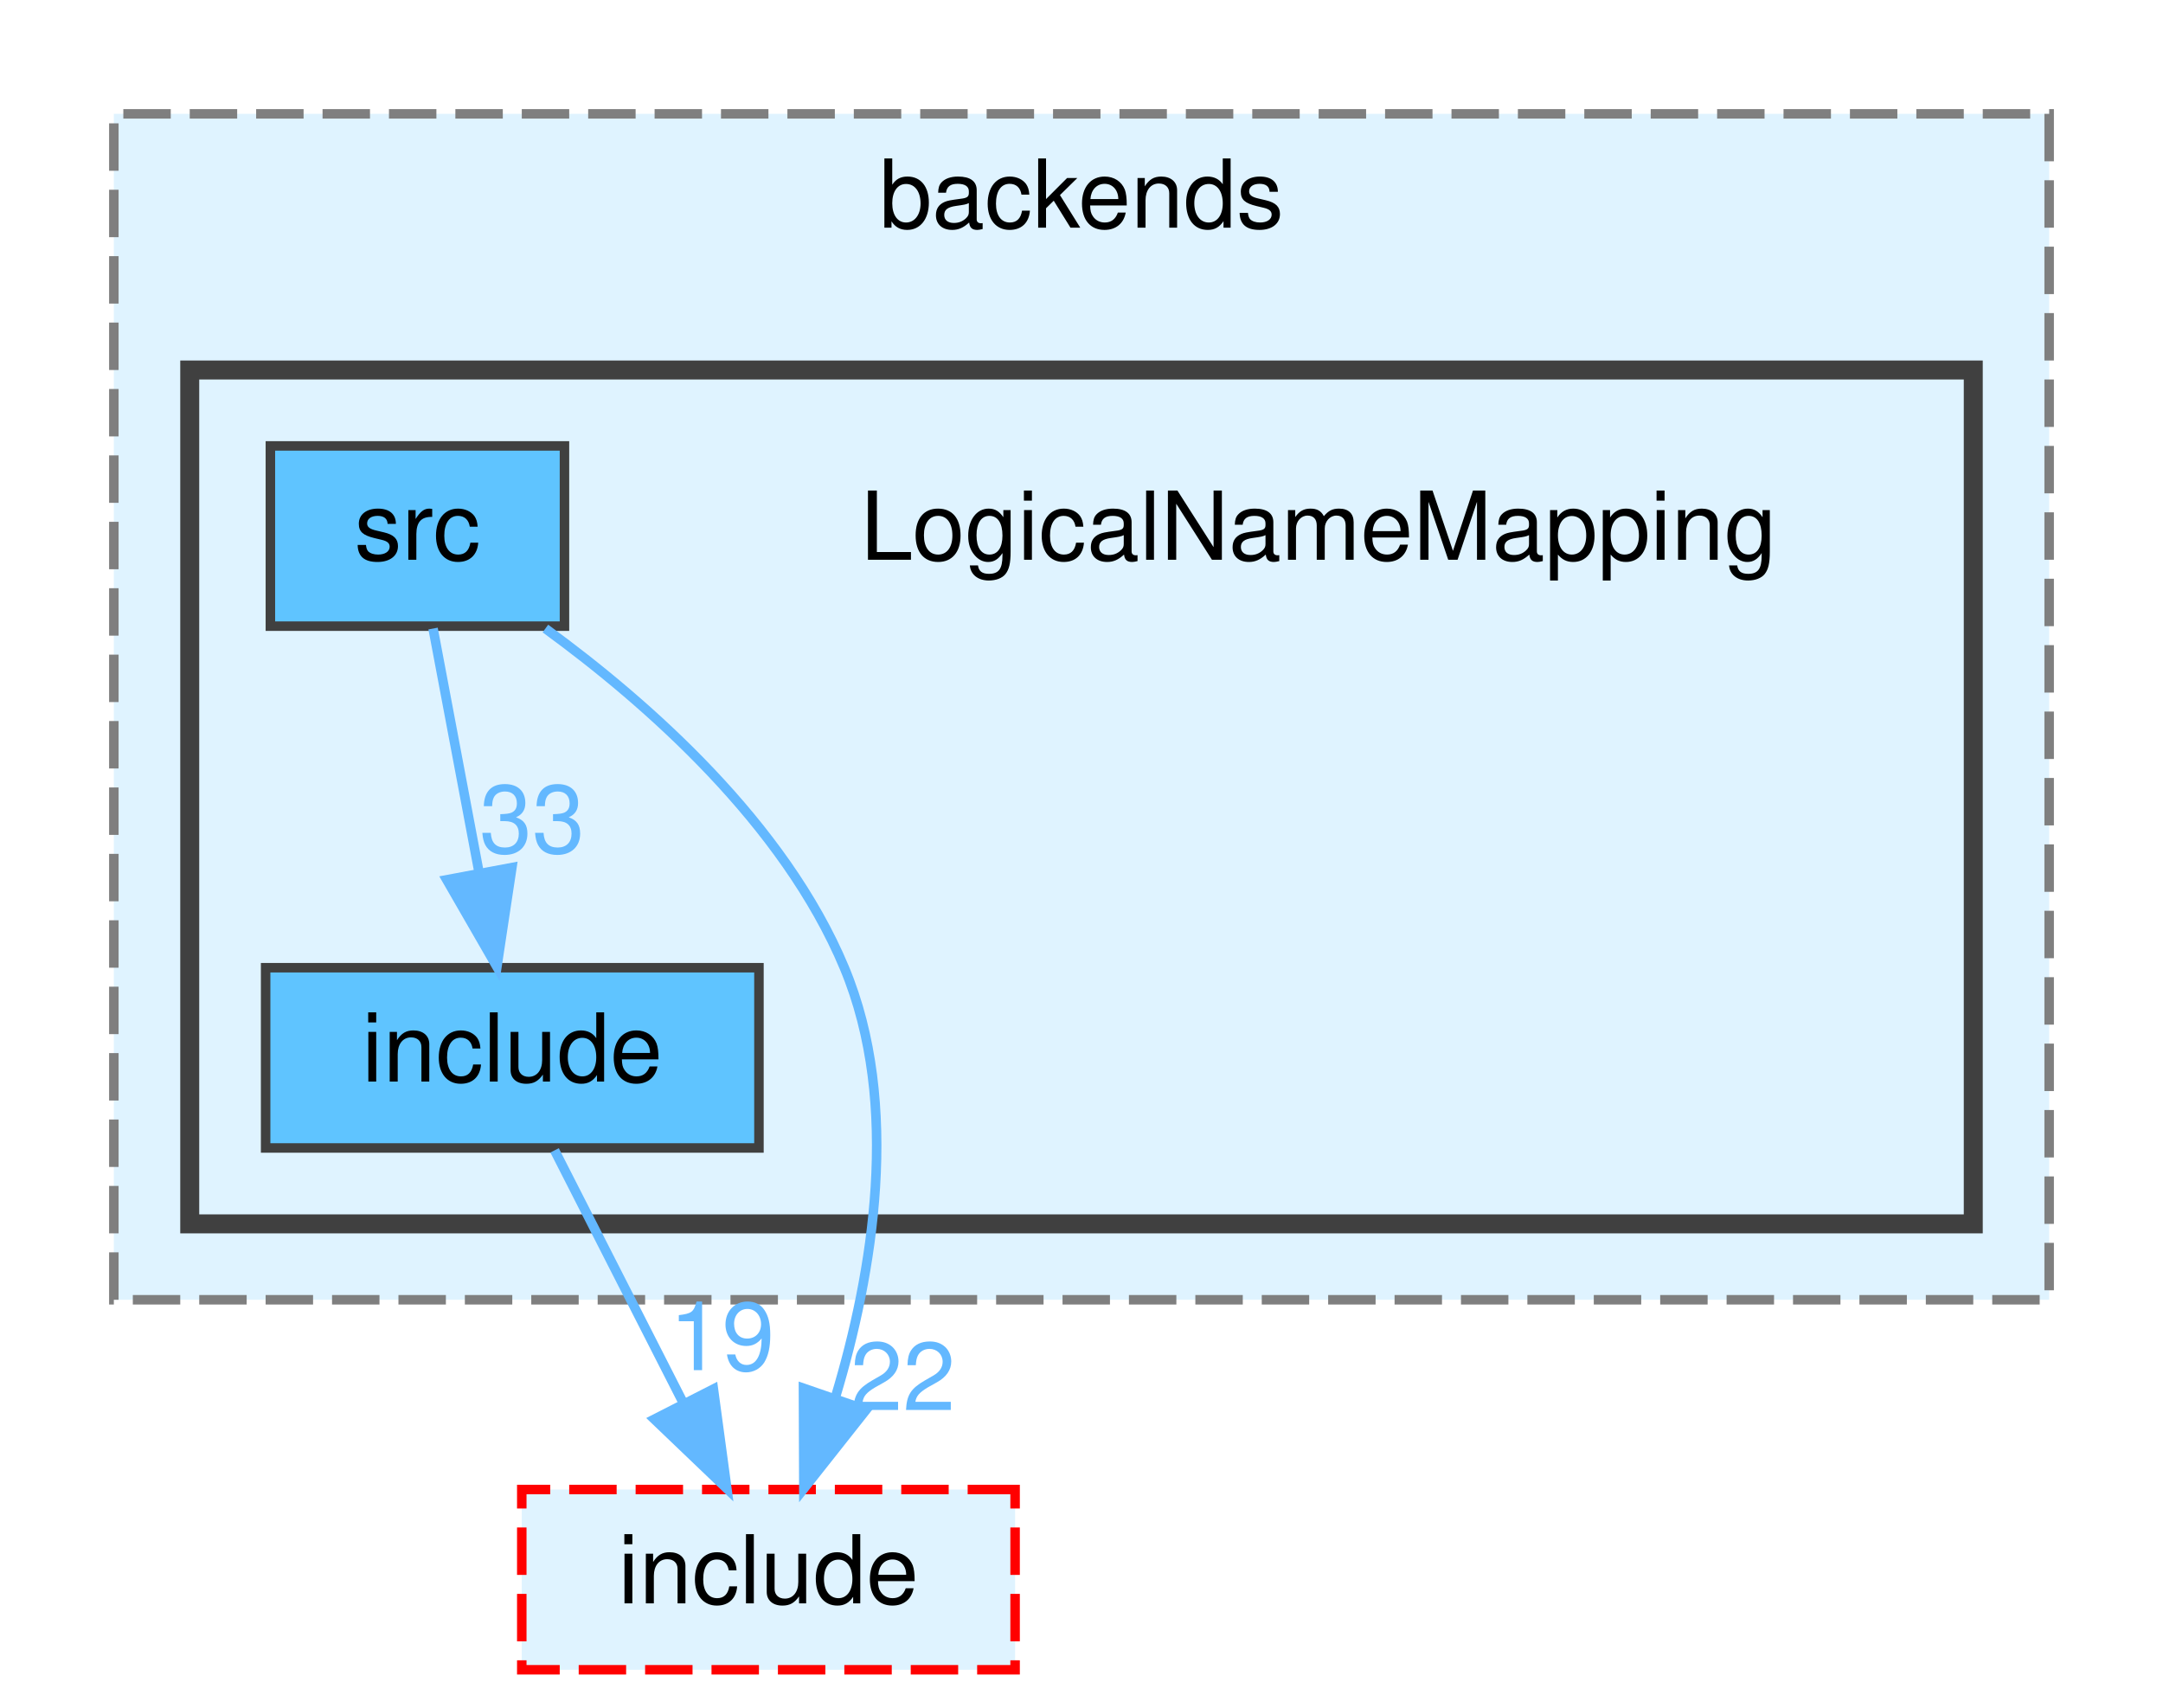
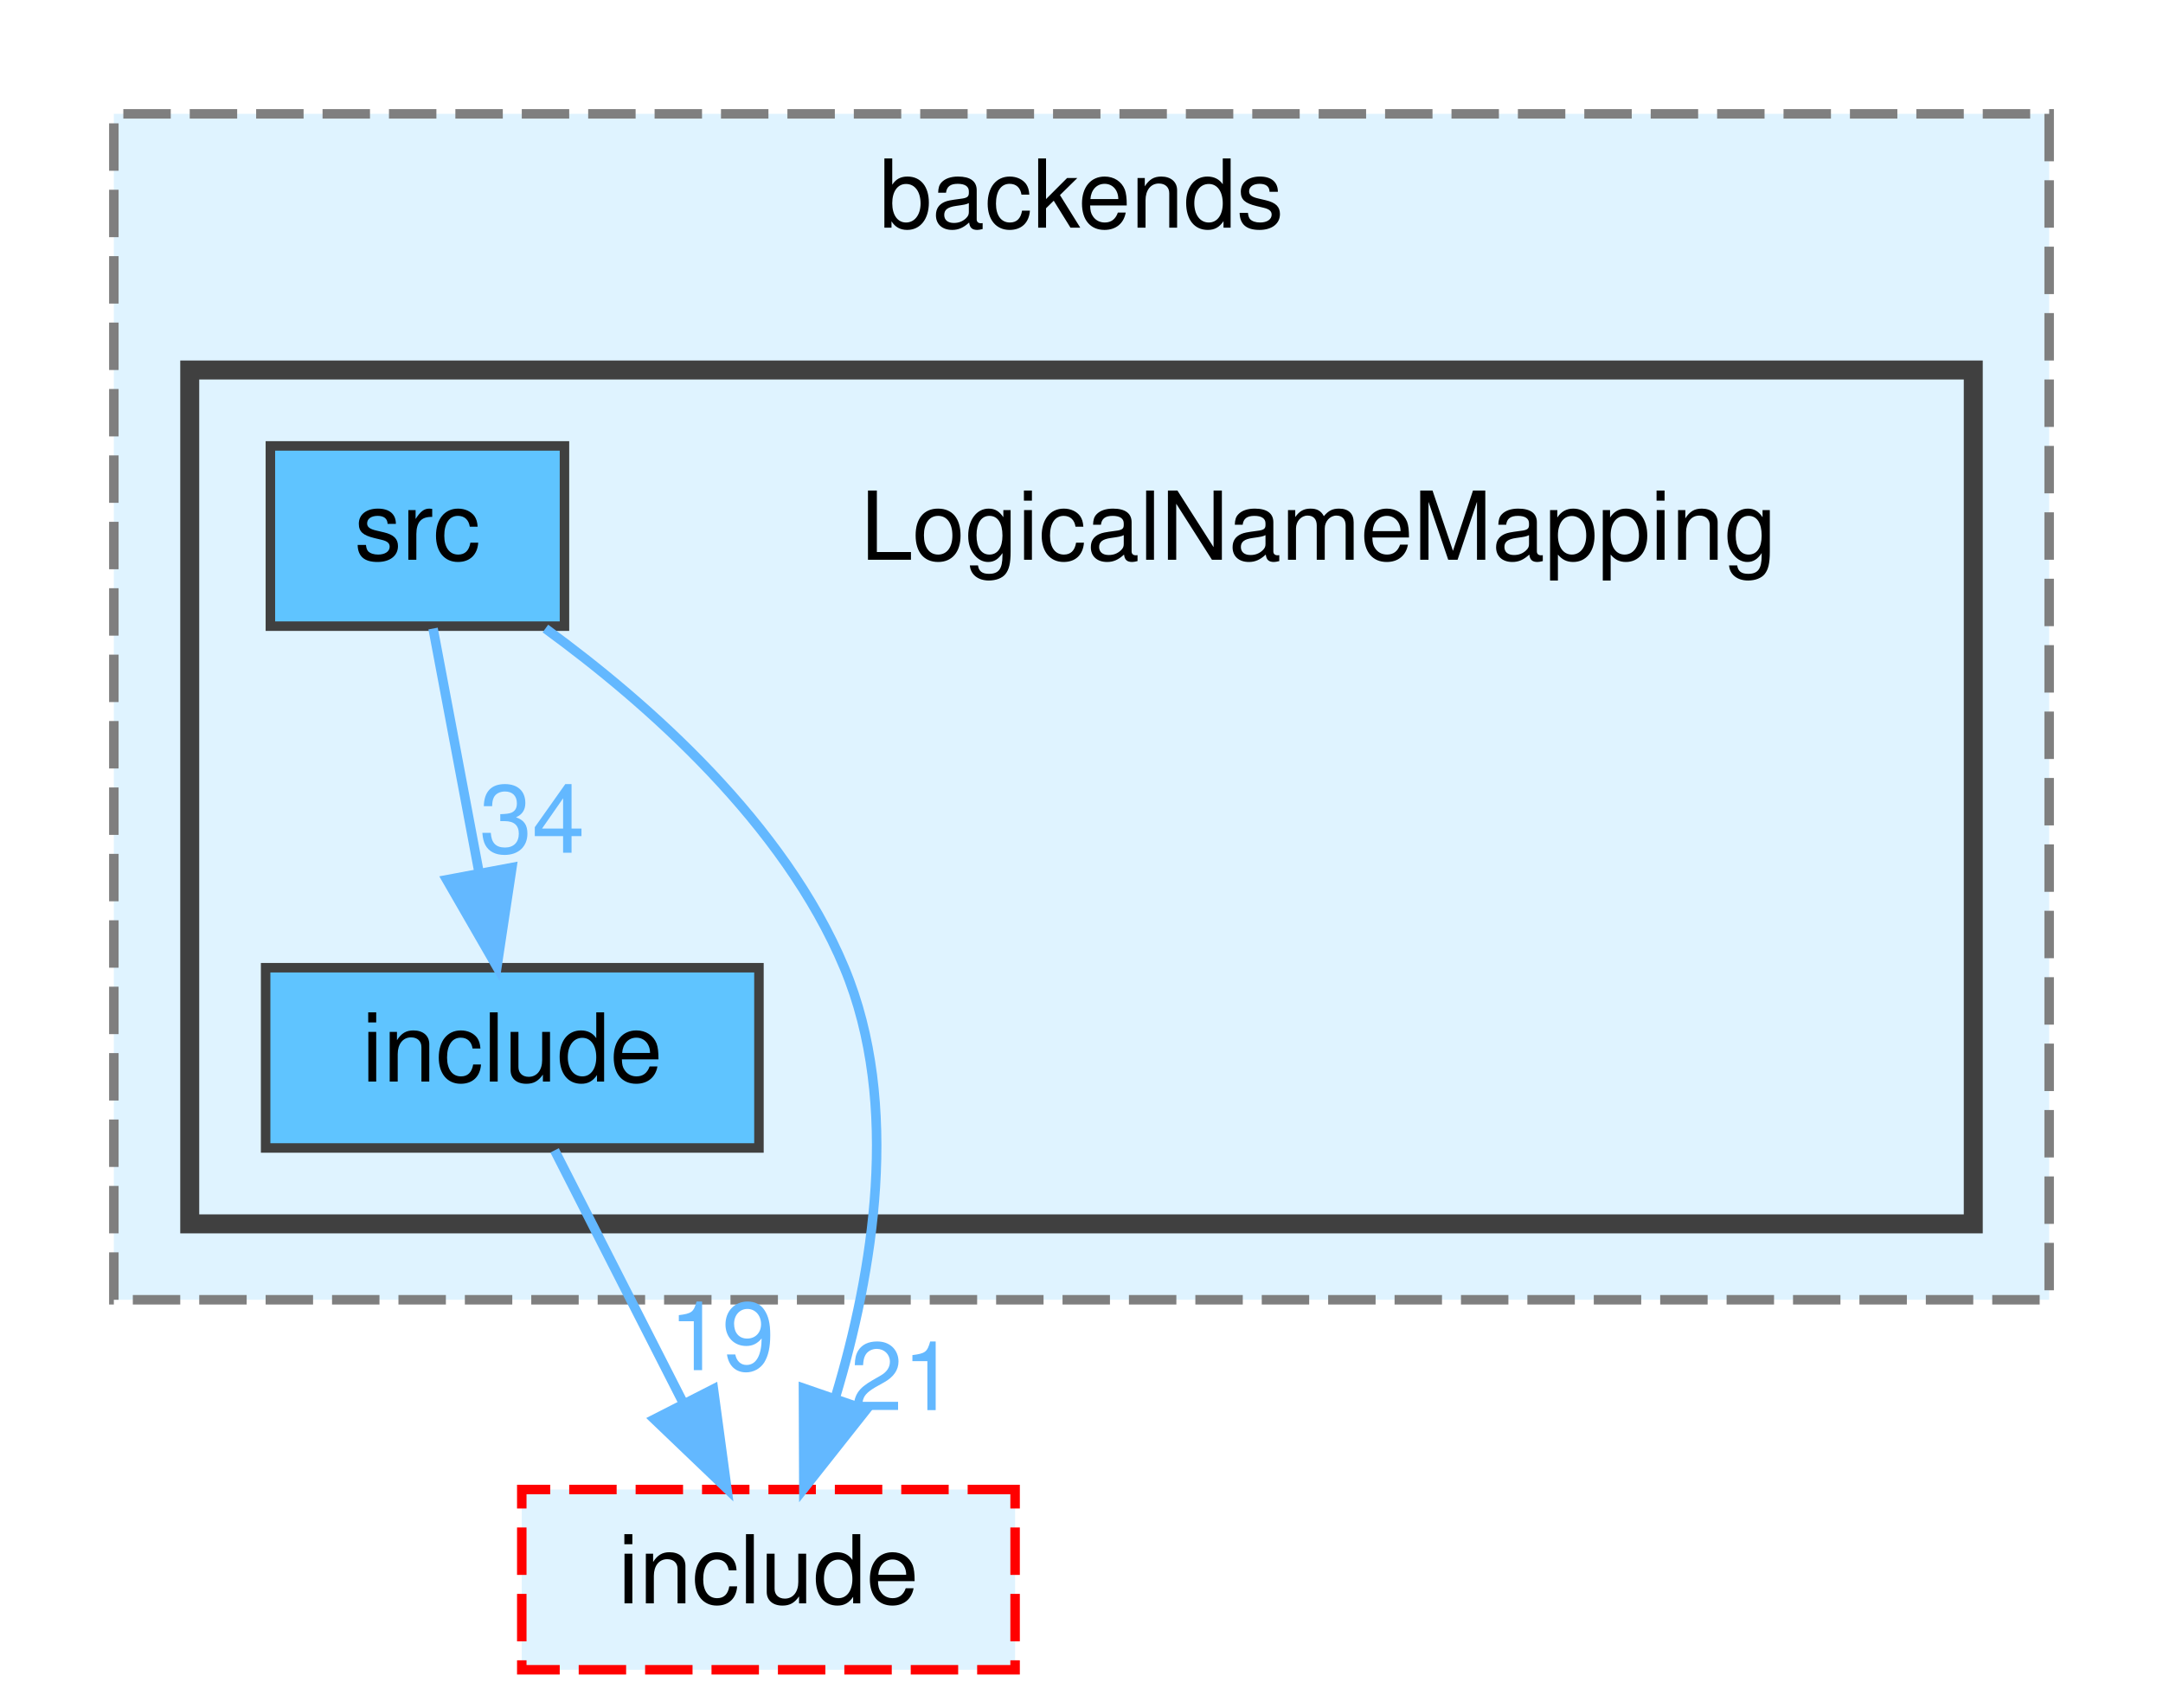
<svg xmlns="http://www.w3.org/2000/svg" xmlns:xlink="http://www.w3.org/1999/xlink" width="228pt" height="180pt" viewBox="0.00 0.00 228.00 180.00">
  <g id="graph0" class="graph" transform="scale(1 1) rotate(0) translate(4 176)">
    <g id="clust1" class="cluster">
      <g id="a_clust1">
        <a xlink:href="dir_60a9254ef745c2751e078f990f3577bb.html" target="_top" xlink:title="backends">
          <polygon fill="#dff3ff" stroke="#7f7f7f" stroke-dasharray="5,2" points="8,-39 8,-164 212,-164 212,-39 8,-39" />
          <text text-anchor="middle" x="110" y="-152" font-family="Helvetica,sans-Serif" font-size="10.00">backends</text>
        </a>
      </g>
    </g>
    <g id="clust2" class="cluster">
      <g id="a_clust2">
        <a xlink:href="dir_f4ac1a51576b771baf6f5c23fd562e83.html" target="_top">
          <polygon fill="#dff3ff" stroke="#404040" stroke-width="2" points="16,-47 16,-137 204,-137 204,-47 16,-47" />
        </a>
      </g>
    </g>
    <g id="node1" class="node">
      <text text-anchor="middle" x="135" y="-117" font-family="Helvetica,sans-Serif" font-size="10.00">LogicalNameMapping</text>
    </g>
    <g id="node2" class="node">
      <g id="a_node2">
        <a xlink:href="dir_a1894c4bc820ebd662d571820368c9ad.html" target="_top" xlink:title="include">
          <polygon fill="#5fc4ff" stroke="#404040" points="76,-74 24,-74 24,-55 76,-55 76,-74" />
          <text text-anchor="middle" x="50" y="-62" font-family="Helvetica,sans-Serif" font-size="10.00">include</text>
        </a>
      </g>
    </g>
    <g id="node4" class="node">
      <g id="a_node4">
        <a xlink:href="dir_b35ccfff742bbee9ac938f970bb4baeb.html" target="_top" xlink:title="include">
          <polygon fill="#dff3ff" stroke="red" stroke-dasharray="5,2" points="103,-19 51,-19 51,0 103,0 103,-19" />
          <text text-anchor="middle" x="77" y="-7" font-family="Helvetica,sans-Serif" font-size="10.00">include</text>
        </a>
      </g>
    </g>
    <g id="edge1" class="edge">
      <g id="a_edge1">
        <a xlink:href="dir_000012_000019.html" target="_top">
          <path fill="none" stroke="#63b8ff" d="M54.46,-54.75C58.12,-47.57 63.41,-37.18 67.95,-28.27" />
          <polygon fill="#63b8ff" stroke="#63b8ff" points="71.2,-29.59 72.62,-19.09 64.97,-26.41 71.2,-29.59" />
        </a>
      </g>
      <g id="a_edge1-headlabel">
        <a xlink:href="dir_000012_000019.html" target="_top" xlink:title="19">
          <text text-anchor="middle" x="72.1" y="-31.58" font-family="Helvetica,sans-Serif" font-size="10.00" fill="#63b8ff">19</text>
        </a>
      </g>
    </g>
    <g id="node3" class="node">
      <g id="a_node3">
        <a xlink:href="dir_e2e4b1a6076cce13b2da02e7a514103a.html" target="_top" xlink:title="src">
          <polygon fill="#5fc4ff" stroke="#404040" points="55.5,-129 24.5,-129 24.5,-110 55.5,-110 55.5,-129" />
          <text text-anchor="middle" x="40" y="-117" font-family="Helvetica,sans-Serif" font-size="10.00">src</text>
        </a>
      </g>
    </g>
    <g id="edge2" class="edge">
      <g id="a_edge2">
        <a xlink:href="dir_000030_000012.html" target="_top">
          <path fill="none" stroke="#63b8ff" d="M41.65,-109.75C42.96,-102.8 44.84,-92.85 46.48,-84.13" />
          <polygon fill="#63b8ff" stroke="#63b8ff" points="49.96,-84.56 48.38,-74.09 43.09,-83.27 49.96,-84.56" />
        </a>
      </g>
      <g id="a_edge2-headlabel">
-         <a xlink:href="dir_000030_000012.html" target="_top" xlink:title="33">
-           <text text-anchor="middle" x="52.09" y="-86.12" font-family="Helvetica,sans-Serif" font-size="10.00" fill="#63b8ff">33</text>
+         <a xlink:href="dir_000030_000012.html" target="_top" xlink:title="34">
+           <text text-anchor="middle" x="52.09" y="-86.12" font-family="Helvetica,sans-Serif" font-size="10.00" fill="#63b8ff">34</text>
        </a>
      </g>
    </g>
    <g id="edge3" class="edge">
      <g id="a_edge3">
        <a xlink:href="dir_000030_000019.html" target="_top">
          <path fill="none" stroke="#63b8ff" d="M53.49,-109.75C64.29,-101.87 78.65,-89.21 85,-74 91.02,-59.58 88.01,-41.84 84.08,-28.78" />
          <polygon fill="#63b8ff" stroke="#63b8ff" points="87.3,-27.4 80.73,-19.09 80.69,-29.68 87.3,-27.4" />
        </a>
      </g>
      <g id="a_edge3-headlabel">
-         <a xlink:href="dir_000030_000019.html" target="_top" xlink:title="22">
-           <text text-anchor="middle" x="91.16" y="-27.37" font-family="Helvetica,sans-Serif" font-size="10.00" fill="#63b8ff">22</text>
+         <a xlink:href="dir_000030_000019.html" target="_top" xlink:title="21">
+           <text text-anchor="middle" x="91.16" y="-27.37" font-family="Helvetica,sans-Serif" font-size="10.00" fill="#63b8ff">21</text>
        </a>
      </g>
    </g>
  </g>
</svg>
